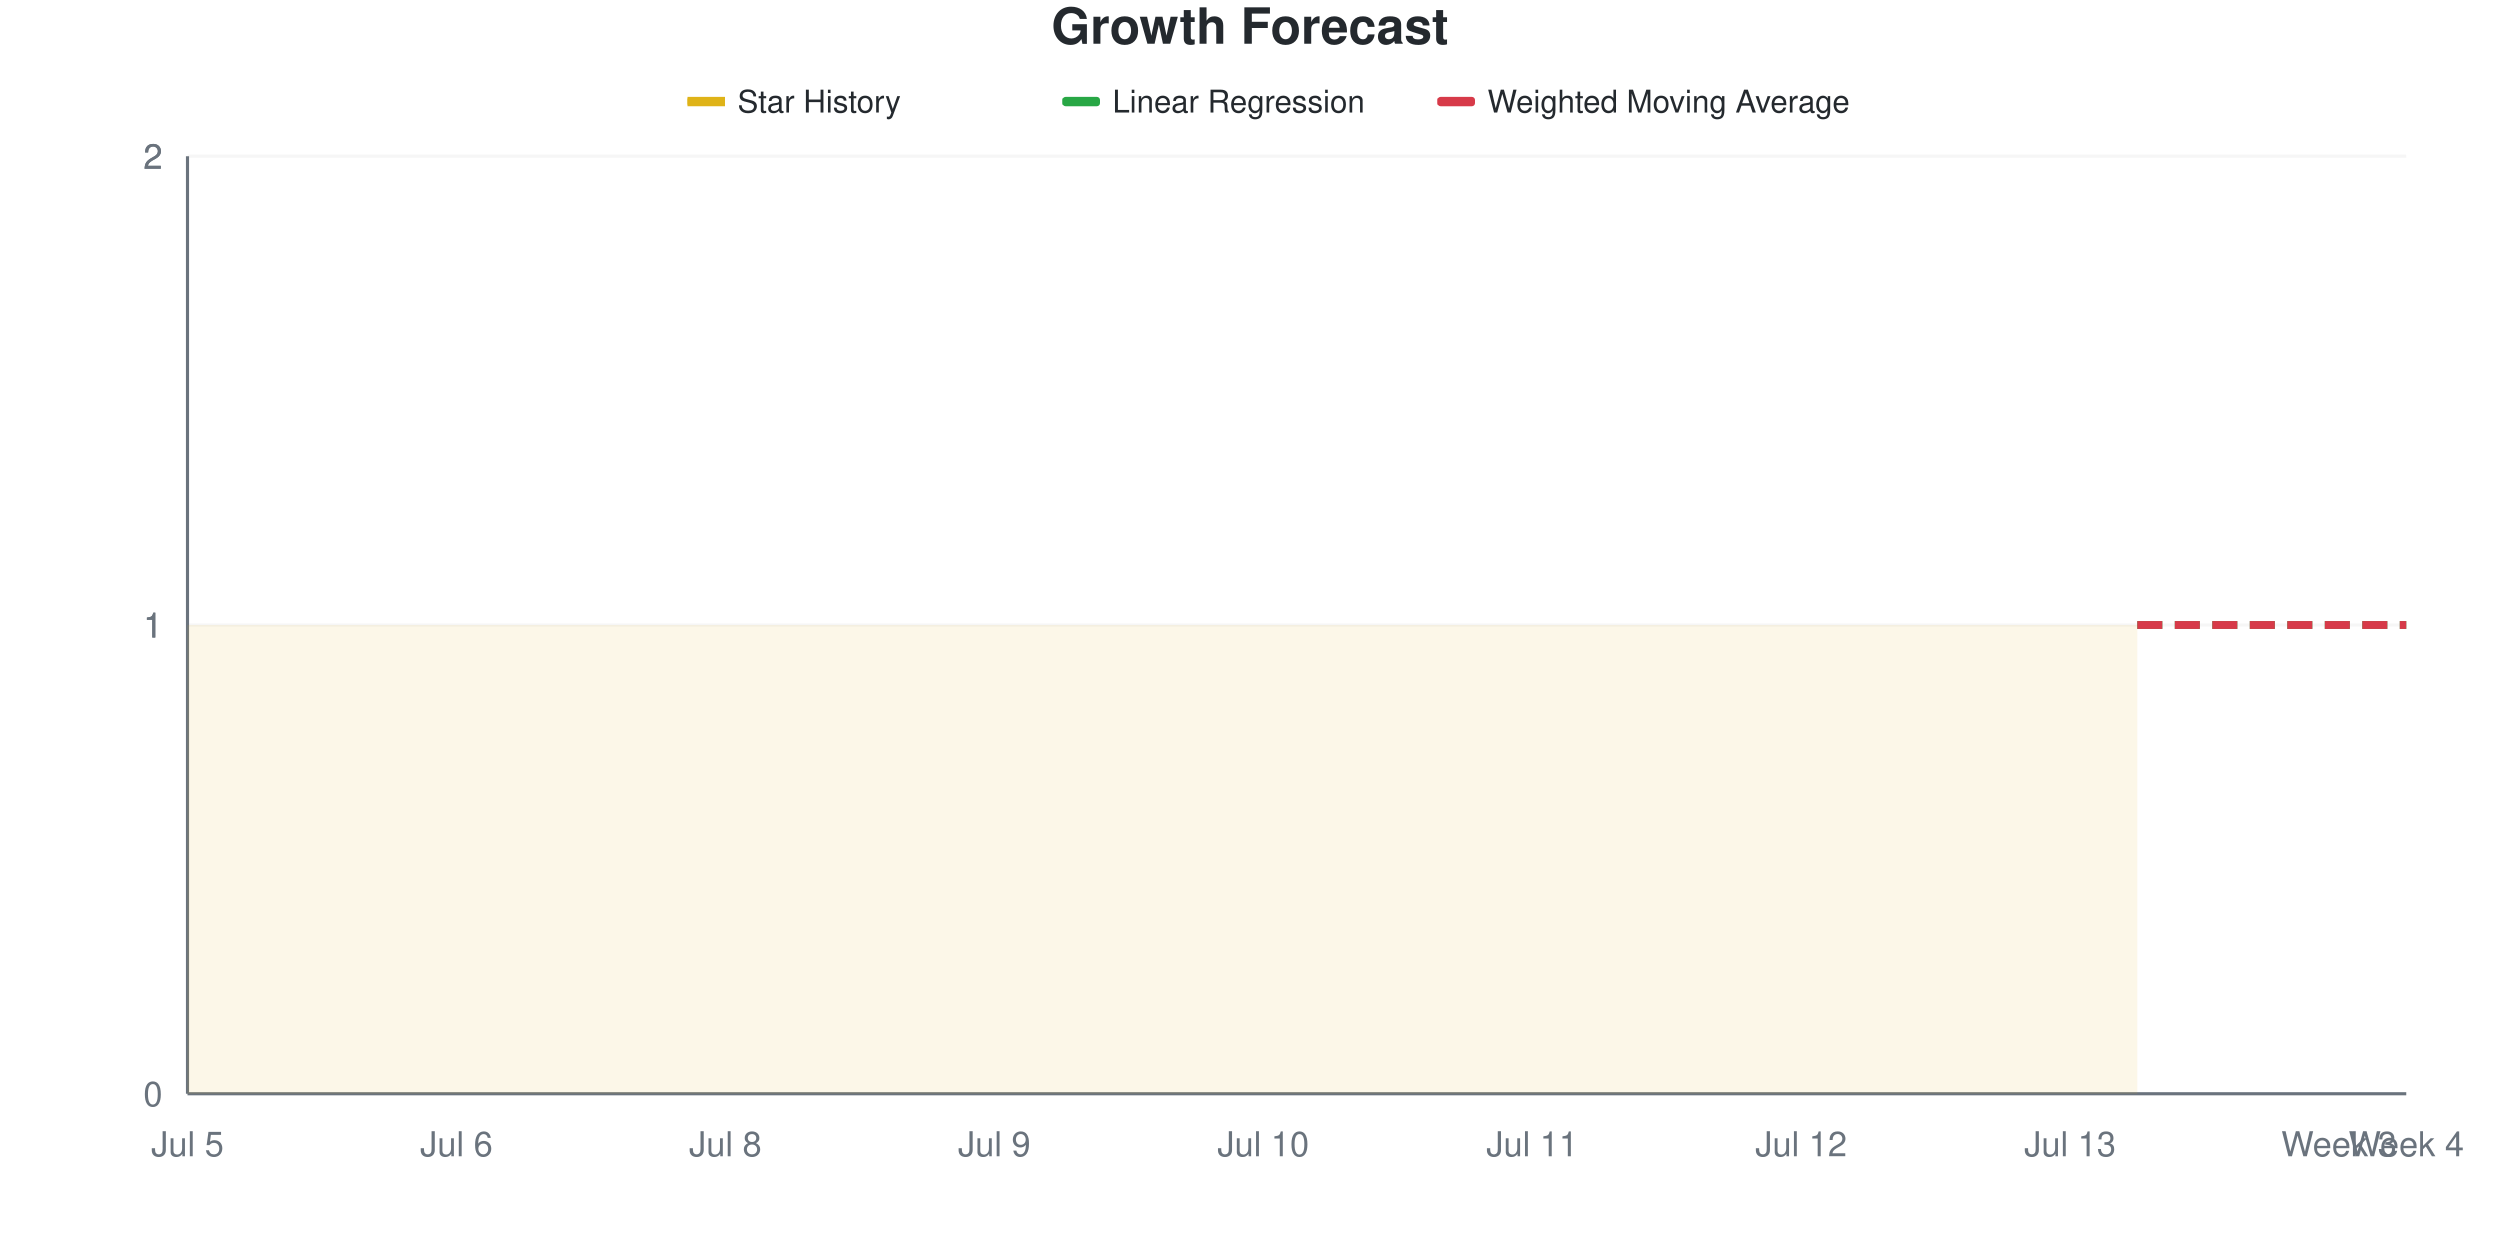
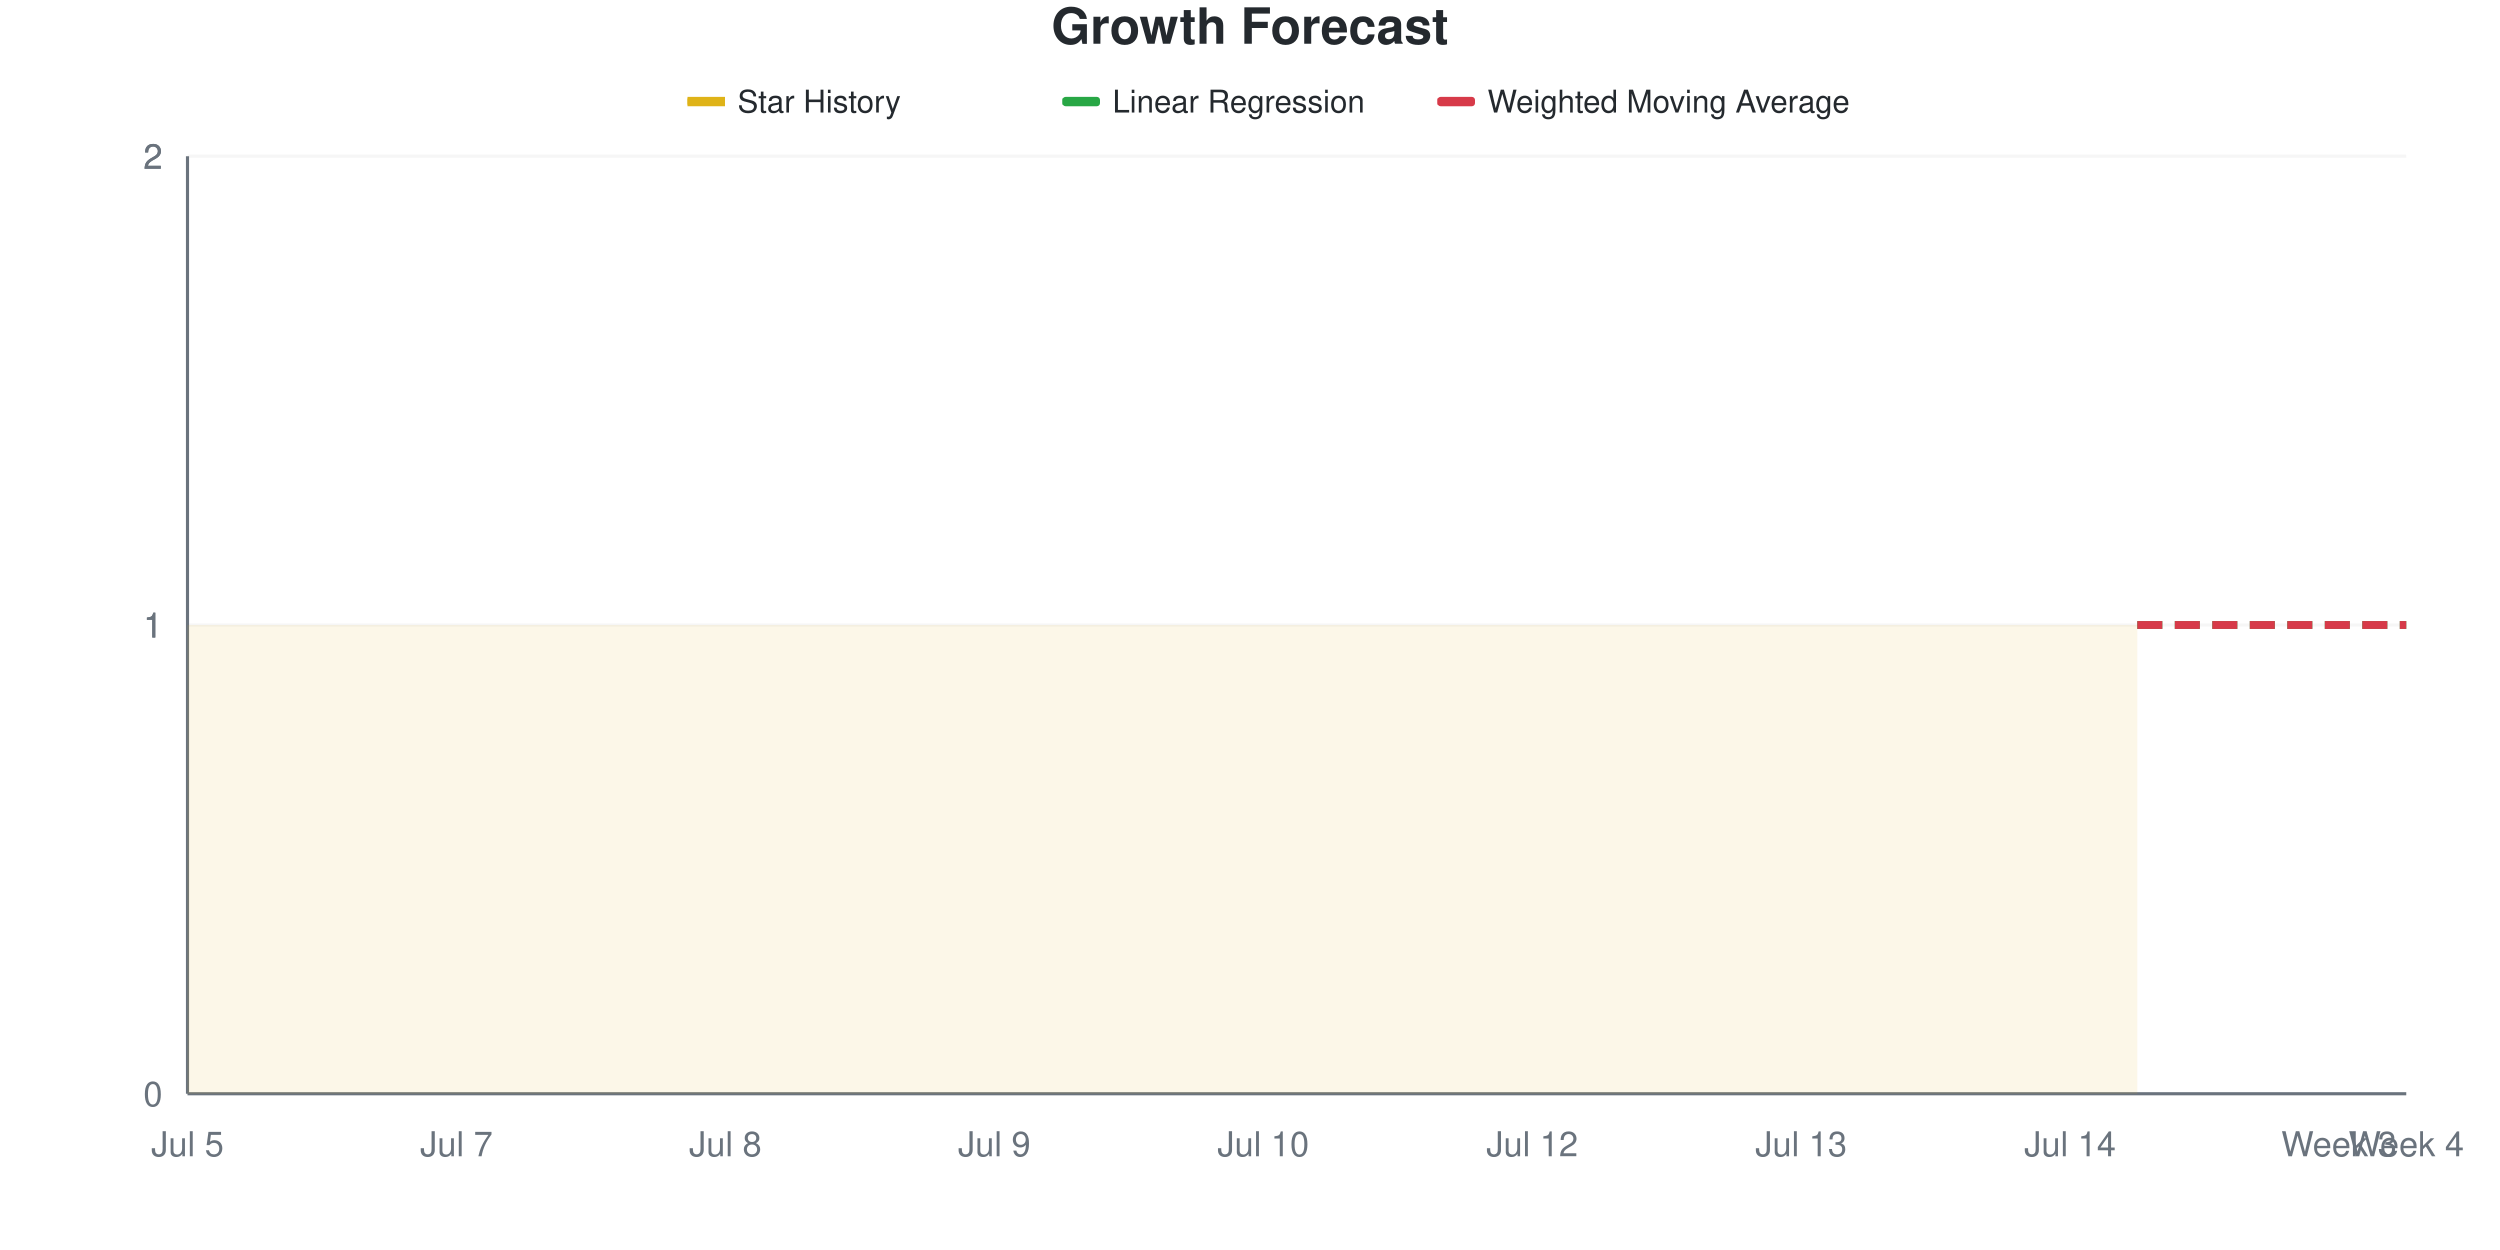
<svg xmlns="http://www.w3.org/2000/svg" viewBox="0 0 800 400" width="800" height="400">
  <style>
    @keyframes drawLine {
      to { stroke-dashoffset: 0; }
    }
    @keyframes fadeInPoint {
      from { opacity: 0; }
      to { opacity: 1; }
    }
    .data-line-0 {
      stroke-dasharray: 1161;
      stroke-dashoffset: 1161;
      animation: drawLine 2s ease-out forwards;
    }
    .data-point {
      opacity: 0;
      animation: fadeInPoint 0.5s ease-out forwards;
    }
    .chart-bg { fill: #fff; }
    .chart-text { fill: #24292e; }
    .chart-muted { fill: #6a737d; }
    .chart-grid { stroke: #eee; }
    .chart-axis { stroke: #6a737d; }
    @media (prefers-color-scheme: dark) {
      .chart-bg { fill: #0d1117; }
      .chart-text { fill: #e6edf3; }
      .chart-muted { fill: #8b949e; }
      .chart-grid { stroke: #21262d; }
      .chart-axis { stroke: #8b949e; }
    }
  </style>
  <rect width="800" height="400" class="chart-bg" />
  <text x="400" y="14" text-anchor="middle" class="chart-text" font-size="16" font-weight="bold" font-family="-apple-system, BlinkMacSystemFont, 'Segoe UI', Helvetica, Arial, sans-serif">Growth Forecast</text>
  <g class="legend">
    <rect x="220" y="31" width="12" height="3" fill="#dfb317" />
    <line x1="220" y1="32.5" x2="232" y2="32.5" stroke="#dfb317" stroke-width="2" />
    <text x="236" y="36" class="chart-text" font-size="10" font-family="-apple-system, BlinkMacSystemFont, 'Segoe UI', Helvetica, Arial, sans-serif">Star History</text>
    <rect x="340" y="31" width="12" height="3" fill="#28a745" rx="1" />
    <line x1="340" y1="32.5" x2="352" y2="32.5" stroke="#28a745" stroke-width="2" stroke-dasharray="4,2" />
    <text x="356" y="36" class="chart-text" font-size="10" font-family="-apple-system, BlinkMacSystemFont, 'Segoe UI', Helvetica, Arial, sans-serif">Linear Regression</text>
    <rect x="460" y="31" width="12" height="3" fill="#d73a49" rx="1" />
    <line x1="460" y1="32.5" x2="472" y2="32.5" stroke="#d73a49" stroke-width="2" stroke-dasharray="4,2" />
    <text x="476" y="36" class="chart-text" font-size="10" font-family="-apple-system, BlinkMacSystemFont, 'Segoe UI', Helvetica, Arial, sans-serif">Weighted Moving Average</text>
  </g>
  <g class="grid">
    <line x1="60" y1="350" x2="770" y2="350" class="chart-grid" stroke-opacity="0.3" />
    <text x="52" y="354" text-anchor="end" class="chart-muted" font-size="11" font-family="-apple-system, BlinkMacSystemFont, 'Segoe UI', Helvetica, Arial, sans-serif">0</text>
    <line x1="60" y1="200" x2="770" y2="200" class="chart-grid" stroke-opacity="0.3" />
    <text x="52" y="204" text-anchor="end" class="chart-muted" font-size="11" font-family="-apple-system, BlinkMacSystemFont, 'Segoe UI', Helvetica, Arial, sans-serif">1</text>
    <line x1="60" y1="200" x2="770" y2="200" class="chart-grid" stroke-opacity="0.3" />
    <text x="52" y="204" text-anchor="end" class="chart-muted" font-size="11" font-family="-apple-system, BlinkMacSystemFont, 'Segoe UI', Helvetica, Arial, sans-serif">1</text>
    <line x1="60" y1="50" x2="770" y2="50" class="chart-grid" stroke-opacity="0.3" />
    <text x="52" y="54" text-anchor="end" class="chart-muted" font-size="11" font-family="-apple-system, BlinkMacSystemFont, 'Segoe UI', Helvetica, Arial, sans-serif">2</text>
    <line x1="60" y1="50" x2="770" y2="50" class="chart-grid" stroke-opacity="0.3" />
    <text x="52" y="54" text-anchor="end" class="chart-muted" font-size="11" font-family="-apple-system, BlinkMacSystemFont, 'Segoe UI', Helvetica, Arial, sans-serif">2</text>
  </g>
  <g class="milestones">
    
  </g>
  <g class="x-axis">
    <text x="60" y="370" text-anchor="middle" class="chart-muted" font-size="11" font-family="-apple-system, BlinkMacSystemFont, 'Segoe UI', Helvetica, Arial, sans-serif">Jul 5</text>
-     <text x="146.061" y="370" text-anchor="middle" class="chart-muted" font-size="11" font-family="-apple-system, BlinkMacSystemFont, 'Segoe UI', Helvetica, Arial, sans-serif">Jul 6</text>
+     <text x="146.061" y="370" text-anchor="middle" class="chart-muted" font-size="11" font-family="-apple-system, BlinkMacSystemFont, 'Segoe UI', Helvetica, Arial, sans-serif">Jul 7</text>
    <text x="232.121" y="370" text-anchor="middle" class="chart-muted" font-size="11" font-family="-apple-system, BlinkMacSystemFont, 'Segoe UI', Helvetica, Arial, sans-serif">Jul 8</text>
    <text x="318.182" y="370" text-anchor="middle" class="chart-muted" font-size="11" font-family="-apple-system, BlinkMacSystemFont, 'Segoe UI', Helvetica, Arial, sans-serif">Jul 9</text>
    <text x="404.242" y="370" text-anchor="middle" class="chart-muted" font-size="11" font-family="-apple-system, BlinkMacSystemFont, 'Segoe UI', Helvetica, Arial, sans-serif">Jul 10</text>
-     <text x="490.303" y="370" text-anchor="middle" class="chart-muted" font-size="11" font-family="-apple-system, BlinkMacSystemFont, 'Segoe UI', Helvetica, Arial, sans-serif">Jul 11</text>
-     <text x="576.364" y="370" text-anchor="middle" class="chart-muted" font-size="11" font-family="-apple-system, BlinkMacSystemFont, 'Segoe UI', Helvetica, Arial, sans-serif">Jul 12</text>
-     <text x="662.424" y="370" text-anchor="middle" class="chart-muted" font-size="11" font-family="-apple-system, BlinkMacSystemFont, 'Segoe UI', Helvetica, Arial, sans-serif">Jul 13</text>
+     <text x="490.303" y="370" text-anchor="middle" class="chart-muted" font-size="11" font-family="-apple-system, BlinkMacSystemFont, 'Segoe UI', Helvetica, Arial, sans-serif">Jul 12</text>
+     <text x="576.364" y="370" text-anchor="middle" class="chart-muted" font-size="11" font-family="-apple-system, BlinkMacSystemFont, 'Segoe UI', Helvetica, Arial, sans-serif">Jul 13</text>
+     <text x="662.424" y="370" text-anchor="middle" class="chart-muted" font-size="11" font-family="-apple-system, BlinkMacSystemFont, 'Segoe UI', Helvetica, Arial, sans-serif">Jul 14</text>
    <text x="748.485" y="370" text-anchor="middle" class="chart-muted" font-size="11" font-family="-apple-system, BlinkMacSystemFont, 'Segoe UI', Helvetica, Arial, sans-serif">Week 3</text>
    <text x="770" y="370" text-anchor="middle" class="chart-muted" font-size="11" font-family="-apple-system, BlinkMacSystemFont, 'Segoe UI', Helvetica, Arial, sans-serif">Week 4</text>
  </g>
  <line x1="60" y1="50" x2="60" y2="350" class="chart-axis" stroke-width="1" />
  <line x1="60" y1="350" x2="770" y2="350" class="chart-axis" stroke-width="1" />
  <path d="M60,350 L60,200 C67.172,200 74.343,200 81.515,200 C88.687,200 95.859,200 103.03,200 C110.202,200 117.374,200 124.545,200 C131.717,200 138.889,200 146.061,200 C153.232,200 160.404,200 167.576,200 C174.747,200 181.919,200 189.091,200 C196.263,200 203.434,200 210.606,200 C217.778,200 224.949,200 232.121,200 C239.293,200 246.465,200 253.636,200 C260.808,200 267.98,200 275.152,200 C282.323,200 289.495,200 296.667,200 C303.838,200 311.01,200 318.182,200 C325.354,200 332.525,200 339.697,200 C346.869,200 354.04,200 361.212,200 C368.384,200 375.556,200 382.727,200 C389.899,200 397.071,200 404.242,200 C411.414,200 418.586,200 425.758,200 C432.929,200 440.101,200 447.273,200 C454.444,200 461.616,200 468.788,200 C475.96,200 483.131,200 490.303,200 C497.475,200 504.646,200 511.818,200 C518.99,200 526.162,200 533.333,200 C540.505,200 547.677,200 554.848,200 C562.02,200 569.192,200 576.364,200 C583.535,200 590.707,200 597.879,200 C605.051,200 612.222,200 619.394,200 C626.566,200 633.737,200 640.909,200 C648.081,200 655.253,200 662.424,200 C669.596,200 676.768,200 683.939,200 L683.939,350 L60,350 Z" fill="#dfb317" fill-opacity="0.1" />
  <path d="M60,350 L60,200 C67.172,200 74.343,200 81.515,200 C88.687,200 95.859,200 103.03,200 C110.202,200 117.374,200 124.545,200 C131.717,200 138.889,200 146.061,200 C153.232,200 160.404,200 167.576,200 C174.747,200 181.919,200 189.091,200 C196.263,200 203.434,200 210.606,200 C217.778,200 224.949,200 232.121,200 C239.293,200 246.465,200 253.636,200 C260.808,200 267.98,200 275.152,200 C282.323,200 289.495,200 296.667,200 C303.838,200 311.01,200 318.182,200 C325.354,200 332.525,200 339.697,200 C346.869,200 354.04,200 361.212,200 C368.384,200 375.556,200 382.727,200 C389.899,200 397.071,200 404.242,200 C411.414,200 418.586,200 425.758,200 C432.929,200 440.101,200 447.273,200 C454.444,200 461.616,200 468.788,200 C475.96,200 483.131,200 490.303,200 C497.475,200 504.646,200 511.818,200 C518.99,200 526.162,200 533.333,200 C540.505,200 547.677,200 554.848,200 C562.02,200 569.192,200 576.364,200 C583.535,200 590.707,200 597.879,200 C605.051,200 612.222,200 619.394,200 C626.566,200 633.737,200 640.909,200 C648.081,200 655.253,200 662.424,200 C669.596,200 676.768,200 683.939,200" fill="none" stroke="#dfb317" stroke-width="2.5" class="data-line-0" />
  <path d="M683.939,200 C691.111,200 698.283,200 705.455,200 C712.626,200 719.798,200 726.97,200 C734.141,200 741.313,200 748.485,200 C755.657,200 762.828,200 770,200" fill="none" stroke="#28a745" stroke-width="2.5" stroke-dasharray="8,4" />
  <path d="M683.939,200 C691.111,200 698.283,200 705.455,200 C712.626,200 719.798,200 726.97,200 C734.141,200 741.313,200 748.485,200 C755.657,200 762.828,200 770,200" fill="none" stroke="#d73a49" stroke-width="2.5" stroke-dasharray="8,4" />
  <g class="points">
    <circle cx="60" cy="200" r="4" fill="#dfb317" class="data-point" style="animation-delay: 1.50s" />
    <circle cx="81.515" cy="200" r="4" fill="#dfb317" class="data-point" style="animation-delay: 1.55s" />
    <circle cx="103.03" cy="200" r="4" fill="#dfb317" class="data-point" style="animation-delay: 1.60s" />
    <circle cx="124.545" cy="200" r="4" fill="#dfb317" class="data-point" style="animation-delay: 1.65s" />
    <circle cx="146.061" cy="200" r="4" fill="#dfb317" class="data-point" style="animation-delay: 1.70s" />
    <circle cx="167.576" cy="200" r="4" fill="#dfb317" class="data-point" style="animation-delay: 1.75s" />
    <circle cx="189.091" cy="200" r="4" fill="#dfb317" class="data-point" style="animation-delay: 1.80s" />
    <circle cx="210.606" cy="200" r="4" fill="#dfb317" class="data-point" style="animation-delay: 1.85s" />
    <circle cx="232.121" cy="200" r="4" fill="#dfb317" class="data-point" style="animation-delay: 1.90s" />
    <circle cx="253.636" cy="200" r="4" fill="#dfb317" class="data-point" style="animation-delay: 1.95s" />
    <circle cx="275.152" cy="200" r="4" fill="#dfb317" class="data-point" style="animation-delay: 2.00s" />
    <circle cx="296.667" cy="200" r="4" fill="#dfb317" class="data-point" style="animation-delay: 2.05s" />
    <circle cx="318.182" cy="200" r="4" fill="#dfb317" class="data-point" style="animation-delay: 2.10s" />
    <circle cx="339.697" cy="200" r="4" fill="#dfb317" class="data-point" style="animation-delay: 2.15s" />
    <circle cx="361.212" cy="200" r="4" fill="#dfb317" class="data-point" style="animation-delay: 2.20s" />
    <circle cx="382.727" cy="200" r="4" fill="#dfb317" class="data-point" style="animation-delay: 2.25s" />
    <circle cx="404.242" cy="200" r="4" fill="#dfb317" class="data-point" style="animation-delay: 2.30s" />
    <circle cx="425.758" cy="200" r="4" fill="#dfb317" class="data-point" style="animation-delay: 2.35s" />
    <circle cx="447.273" cy="200" r="4" fill="#dfb317" class="data-point" style="animation-delay: 2.40s" />
    <circle cx="468.788" cy="200" r="4" fill="#dfb317" class="data-point" style="animation-delay: 2.45s" />
    <circle cx="490.303" cy="200" r="4" fill="#dfb317" class="data-point" style="animation-delay: 2.50s" />
    <circle cx="511.818" cy="200" r="4" fill="#dfb317" class="data-point" style="animation-delay: 2.55s" />
    <circle cx="533.333" cy="200" r="4" fill="#dfb317" class="data-point" style="animation-delay: 2.60s" />
    <circle cx="554.848" cy="200" r="4" fill="#dfb317" class="data-point" style="animation-delay: 2.65s" />
    <circle cx="576.364" cy="200" r="4" fill="#dfb317" class="data-point" style="animation-delay: 2.70s" />
    <circle cx="597.879" cy="200" r="4" fill="#dfb317" class="data-point" style="animation-delay: 2.75s" />
    <circle cx="619.394" cy="200" r="4" fill="#dfb317" class="data-point" style="animation-delay: 2.80s" />
    <circle cx="640.909" cy="200" r="4" fill="#dfb317" class="data-point" style="animation-delay: 2.85s" />
    <circle cx="662.424" cy="200" r="4" fill="#dfb317" class="data-point" style="animation-delay: 2.90s" />
    <circle cx="683.939" cy="200" r="4" fill="#dfb317" class="data-point" style="animation-delay: 2.95s" />
  </g>
</svg>
